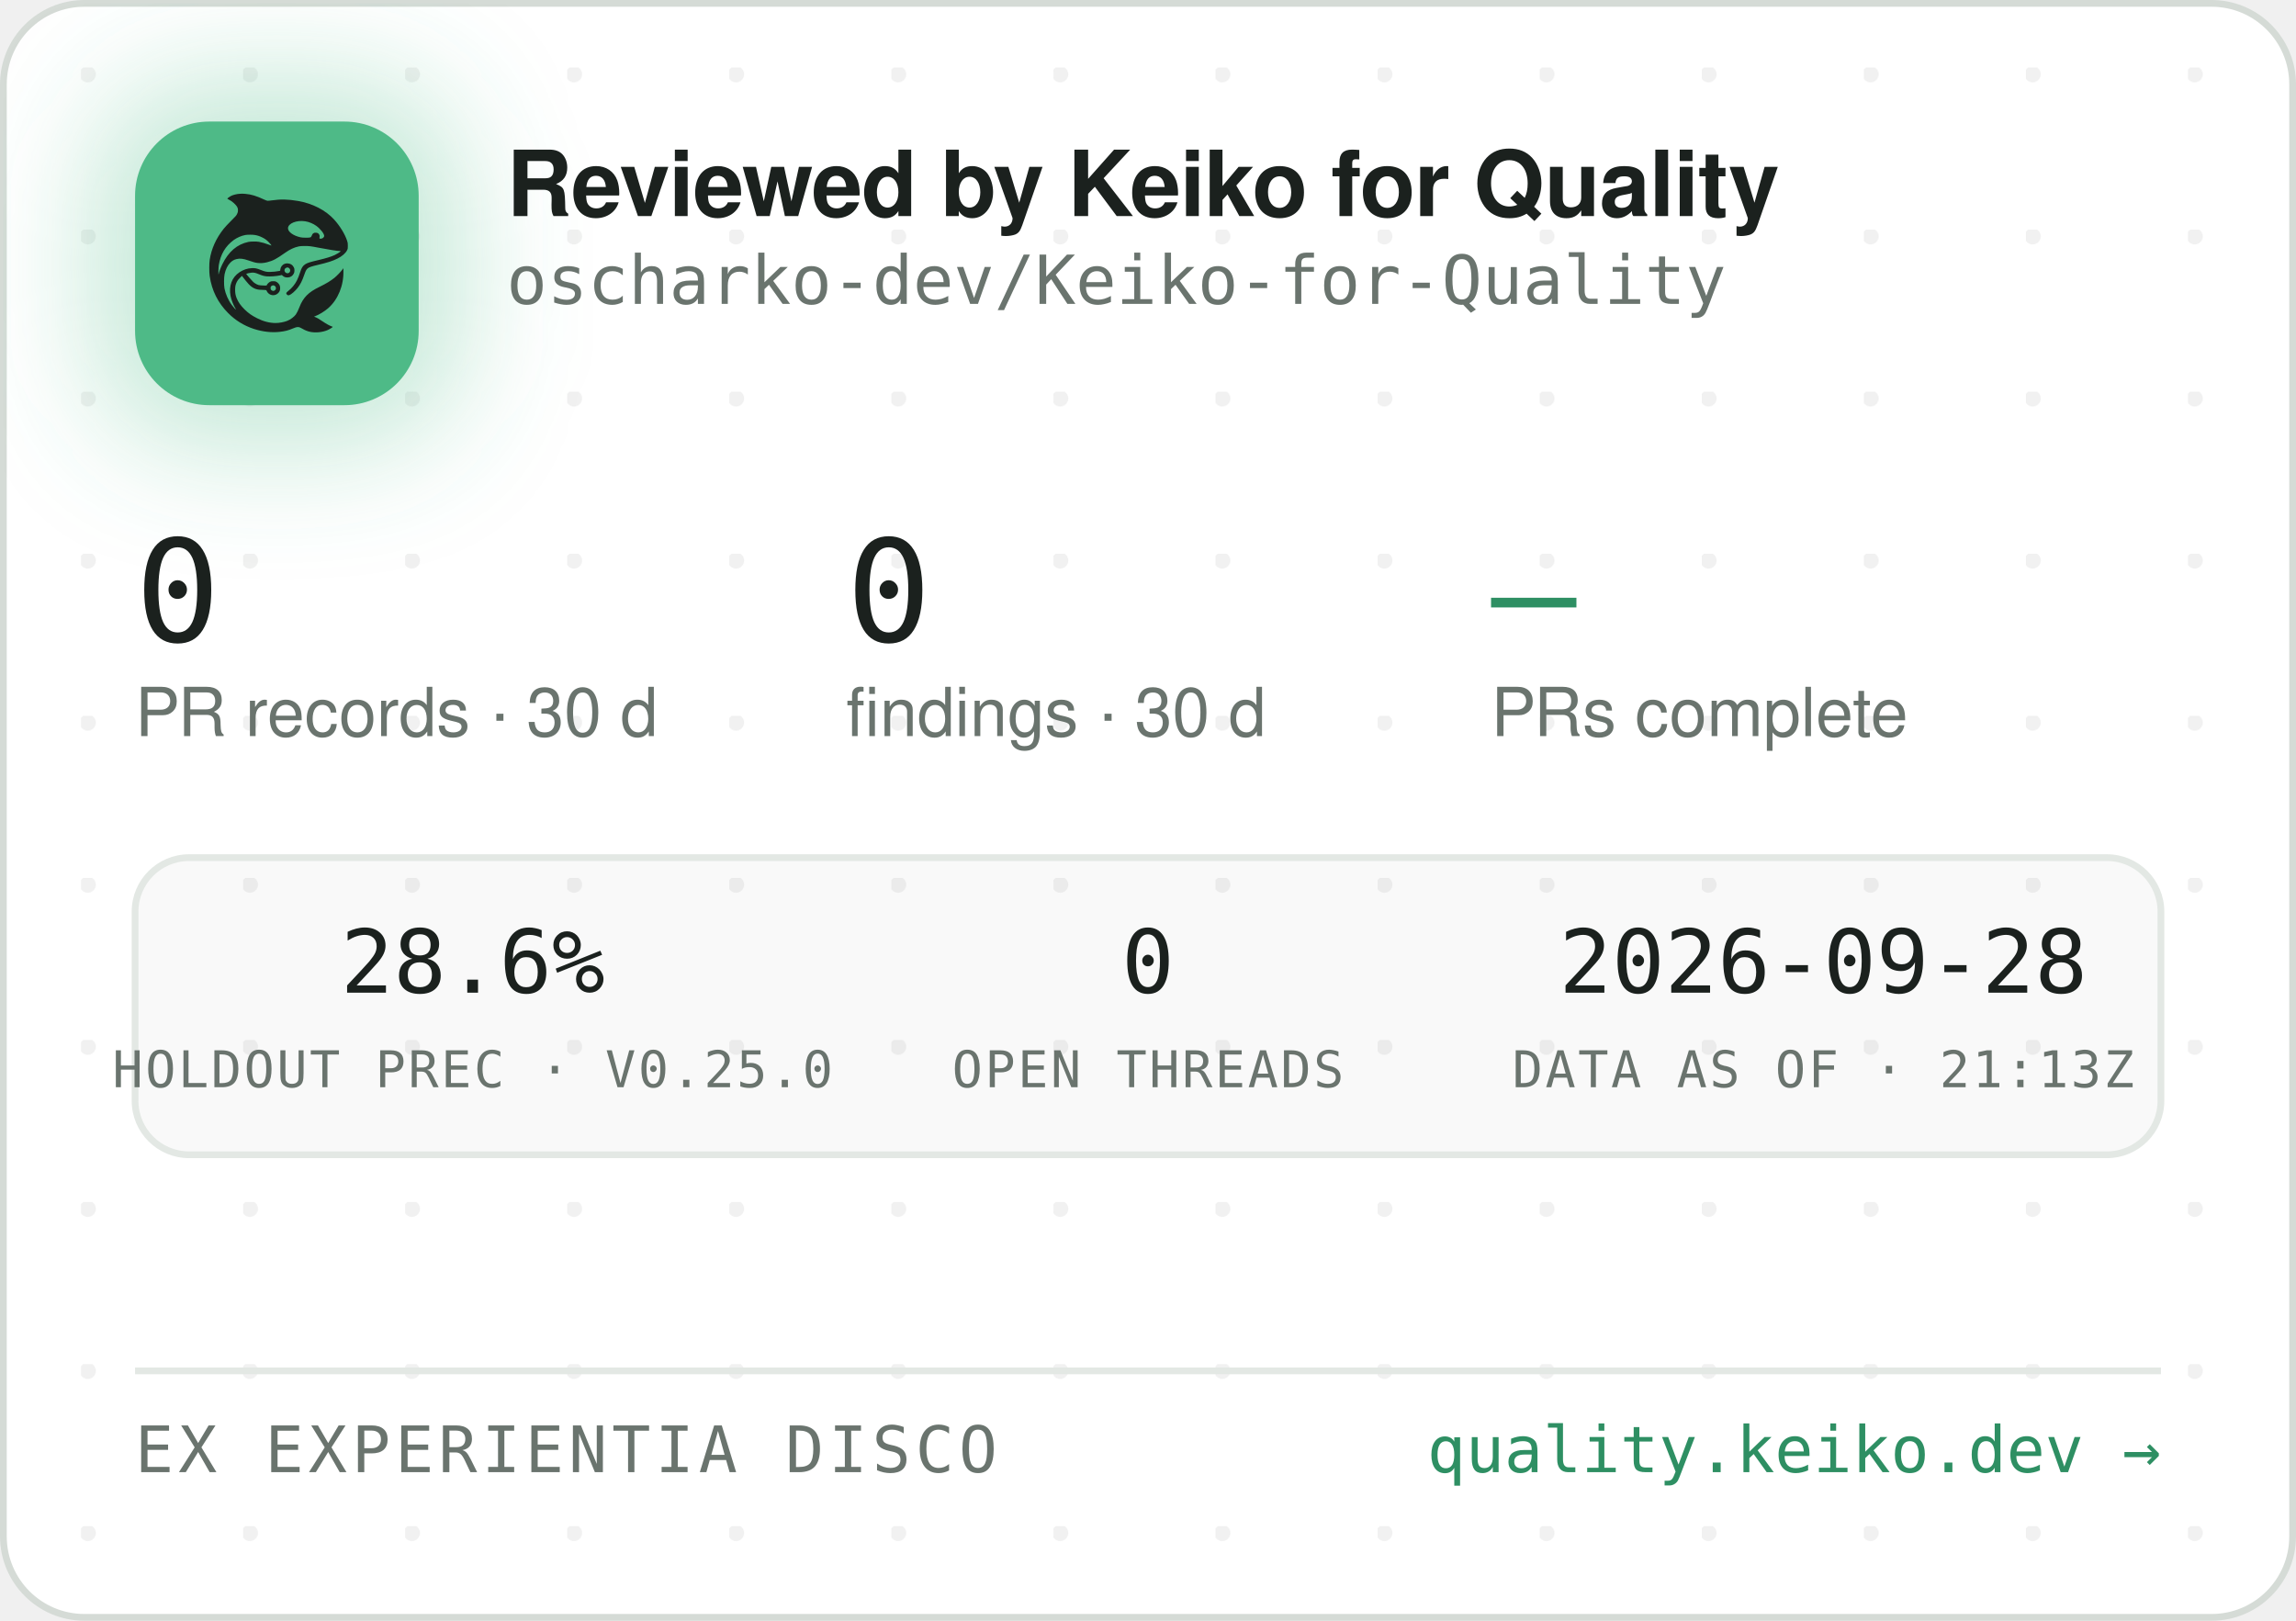
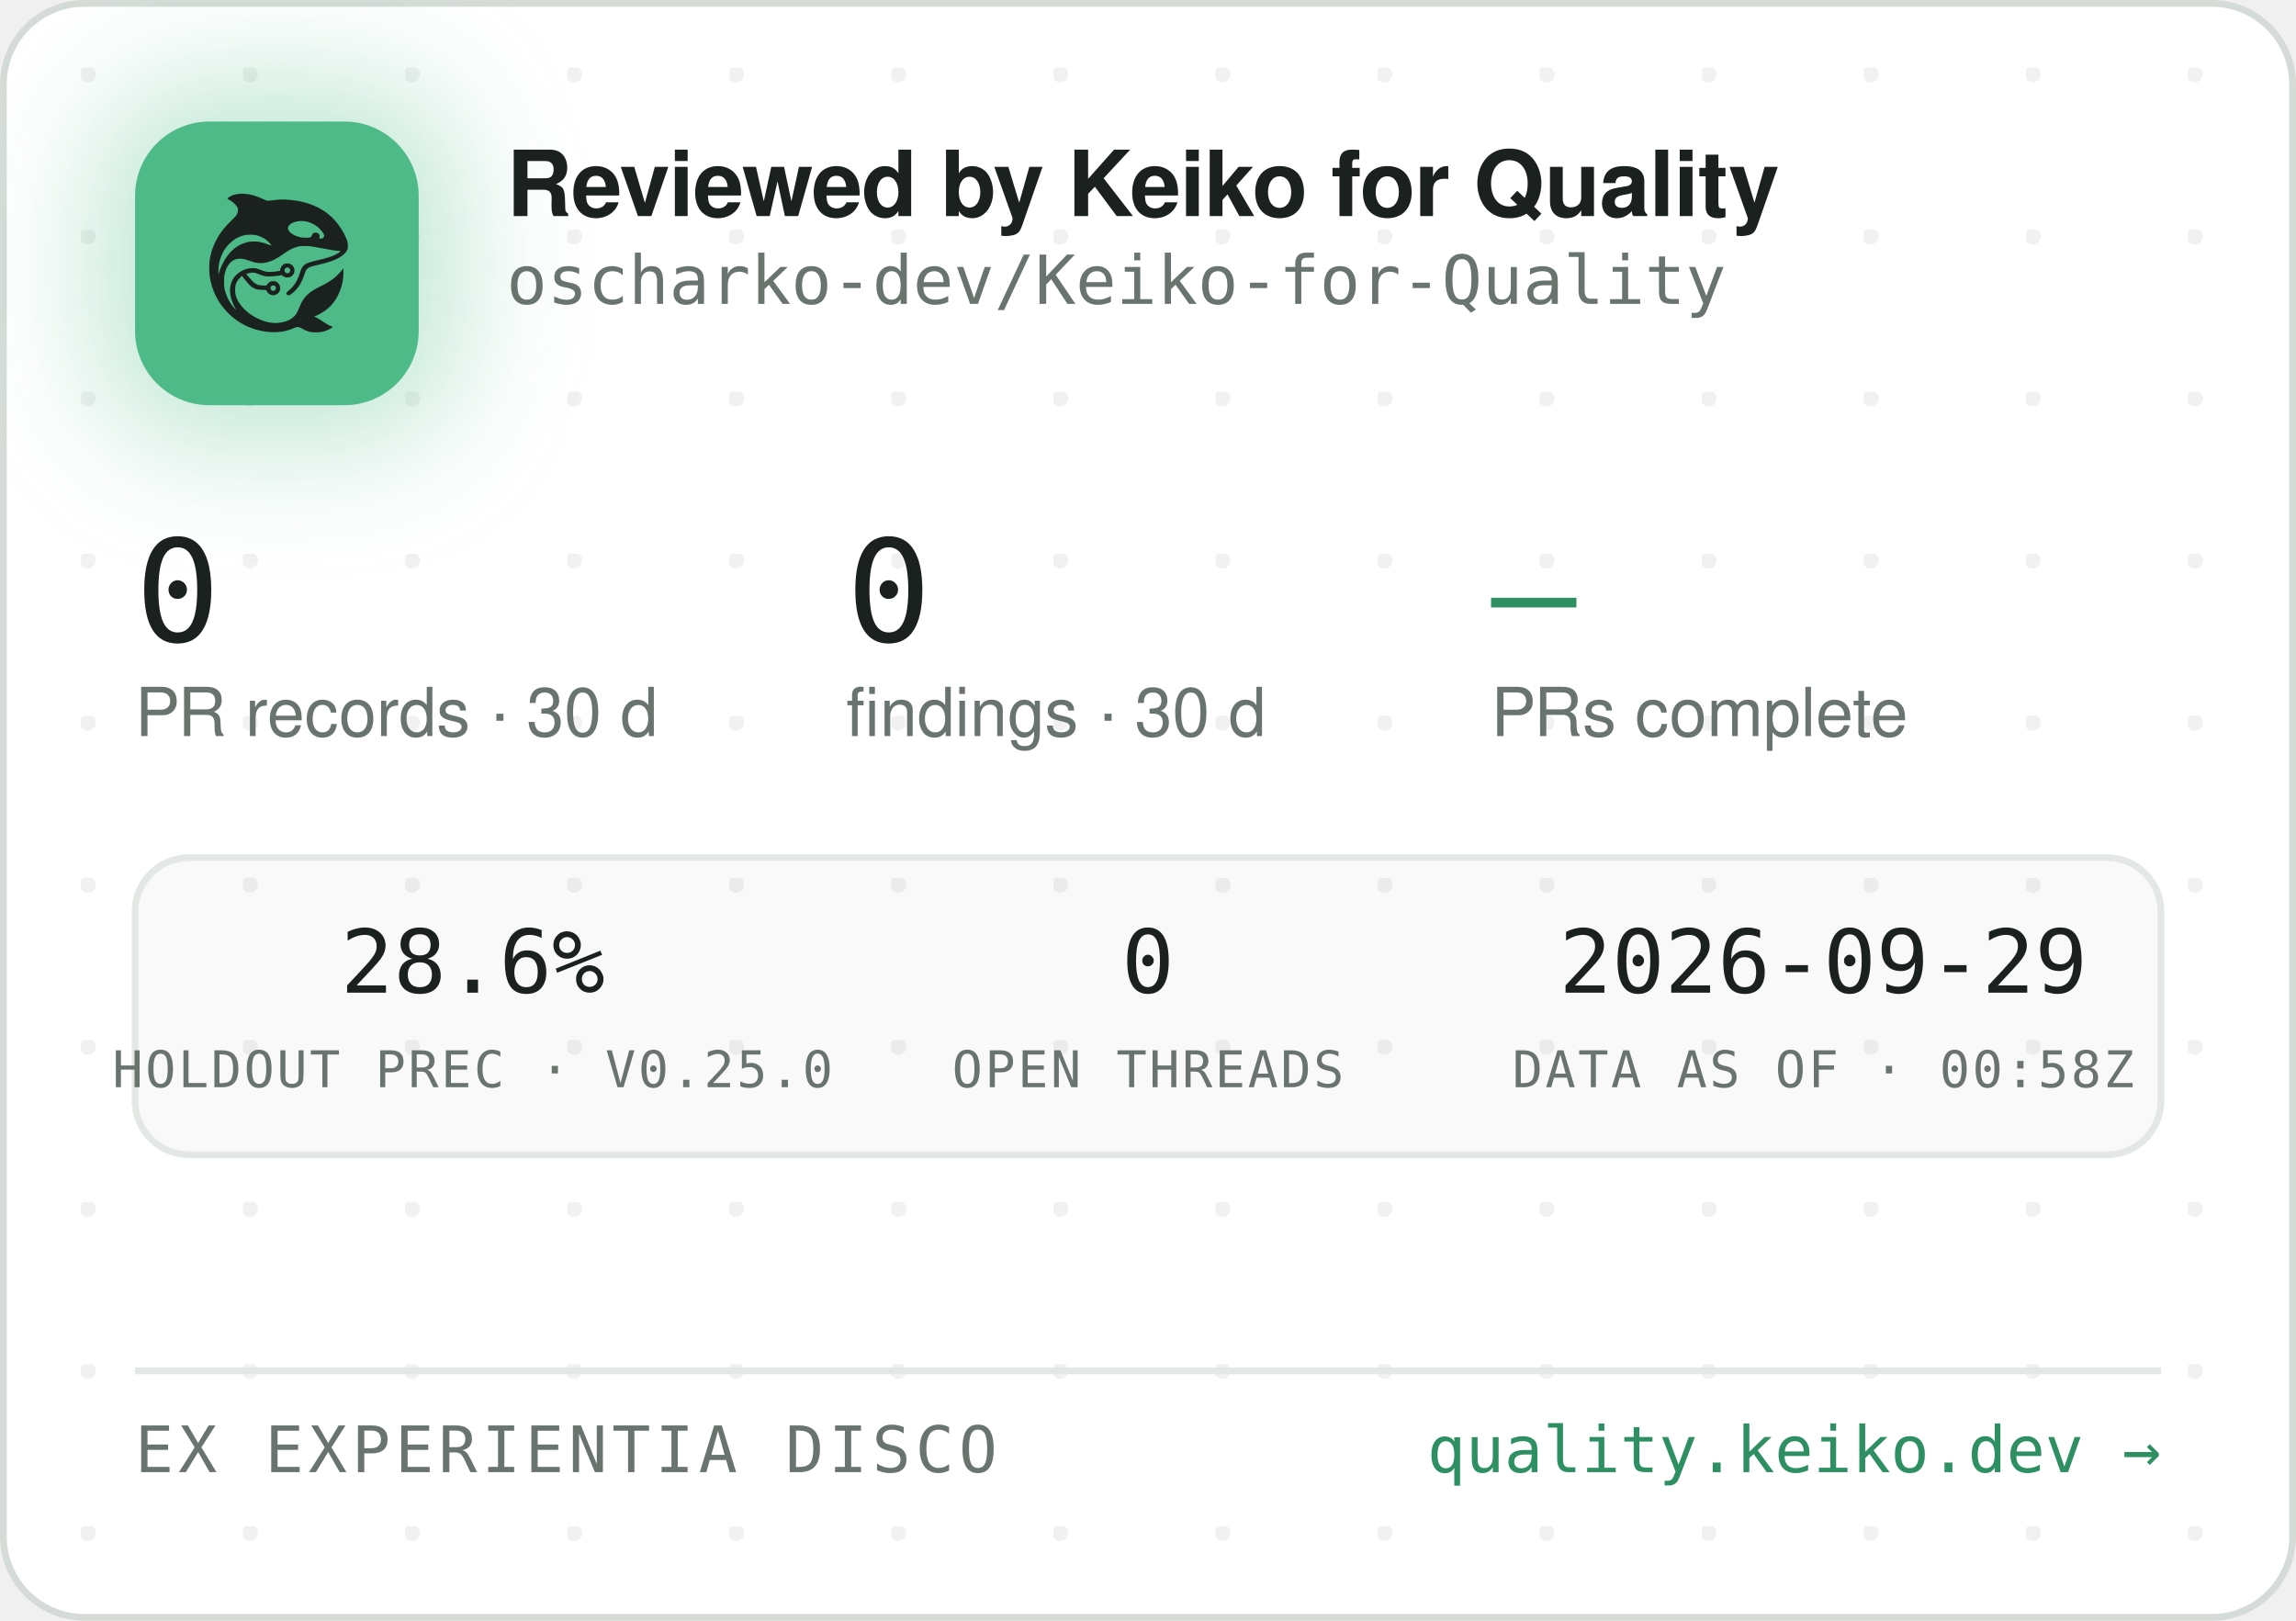
<svg xmlns="http://www.w3.org/2000/svg" width="340" height="240" viewBox="0 0 340 240" role="img" aria-label="Reviewed by Keiko for Quality — oscharko-dev/Keiko-for-Quality">
  <defs>
    <pattern id="dots" width="24" height="24" patternUnits="userSpaceOnUse" x="12" y="10">
      <circle cx="1" cy="1" r="1.2" fill="rgba(27,33,30,0.06)" />
    </pattern>
    <filter id="glow" x="-60%" y="-60%" width="220%" height="220%">
      <feGaussianBlur stdDeviation="9" />
    </filter>
    <clipPath id="card">
      <rect x="0.5" y="0.5" width="339" height="239" rx="12" />
    </clipPath>
  </defs>
  <rect x="0.5" y="0.5" width="339" height="239" rx="12" fill="#FFFFFF" stroke="#D5DBD6" />
  <rect x="0.5" y="0.5" width="339" height="239" rx="12" fill="url(#dots)" />
  <g clip-path="url(#card)">
    <rect x="14" y="12" width="54" height="54" rx="16" fill="rgba(78,186,135,0.35)" filter="url(#glow)" />
    <rect x="20" y="18" width="42" height="42" rx="11" fill="#4EBA87" />
    <g transform="translate(24,22) scale(0.03320312)">
      <g transform="translate(1024 0) scale(-1 1)">
        <g transform="translate(1024, 1024) scale(-0.1, -0.1)" fill="#1B211E" stroke="none">
          <path d="M3465 8223 c-144 -8 -314 -52 -408 -105 -69 -39 -146 -99 -146 -113 0 -5 30 -24 68 -42 146 -70 323 -229 377 -340 25 -49 29 -70 29 -138 -1 -72 -5 -88 -39 -160 -36 -75 -54 -95 -265 -305 -134 -132 -270 -279 -331 -355 -339 -425 -552 -896 -626 -1390 -25 -165 -25 -549 0 -720 92 -645 368 -1196 826 -1655 322 -324 710 -562 1145 -704 389 -126 793 -172 1155 -130 235 27 377 63 579 149 205 87 268 86 423 -7 102 -62 231 -115 335 -138 247 -56 562 -26 794 74 92 40 244 136 232 146 -4 3 -26 12 -48 19 -86 28 -246 116 -385 211 -162 112 -284 182 -357 207 l-48 17 40 15 c185 70 436 223 595 363 438 386 695 1014 678 1663 l-3 120 -50 -70 c-64 -90 -248 -280 -350 -362 -171 -136 -366 -255 -645 -391 -288 -140 -442 -243 -590 -391 -136 -137 -247 -316 -325 -526 -47 -127 -114 -262 -160 -326 -79 -107 -237 -224 -384 -283 -136 -55 -355 -96 -514 -96 -274 0 -548 71 -832 215 -242 123 -375 216 -553 389 -175 171 -287 332 -361 517 -44 114 -63 216 -63 359 0 152 17 233 74 350 35 70 59 102 136 179 l95 94 21 -29 c55 -75 219 -277 277 -338 171 -183 337 -256 582 -256 56 0 126 -3 155 -7 53 -6 54 -7 76 -57 30 -66 97 -128 172 -156 151 -57 318 11 395 160 33 62 34 193 3 261 -30 64 -88 125 -148 157 -44 23 -63 27 -141 27 -78 0 -97 -4 -140 -27 -58 -30 -131 -105 -141 -142 -6 -25 -8 -26 -93 -26 -47 0 -131 5 -186 10 -87 8 -111 15 -182 51 -45 22 -109 66 -143 96 -59 53 -326 361 -319 367 14 11 179 47 241 52 102 9 177 -7 318 -66 158 -66 243 -89 357 -99 157 -12 413 5 582 40 l93 19 44 -39 c59 -52 135 -75 228 -69 117 8 212 72 262 176 23 47 28 71 28 138 0 70 -4 89 -29 138 -55 110 -145 167 -270 174 -65 3 -91 0 -137 -18 -107 -40 -183 -140 -195 -257 l-6 -52 -51 -11 c-104 -23 -285 -41 -411 -42 -149 -1 -211 12 -402 88 -186 74 -256 88 -403 81 -193 -8 -377 -70 -546 -182 -342 -228 -485 -611 -399 -1064 30 -157 119 -388 209 -541 20 -35 35 -64 33 -66 -8 -8 -111 108 -190 214 -154 206 -278 489 -324 737 -28 154 -25 492 6 635 46 216 133 391 256 514 82 82 161 128 271 156 152 39 300 23 529 -57 217 -76 308 -101 410 -114 137 -17 284 -7 426 30 272 70 414 145 809 425 217 153 399 238 610 283 64 14 129 18 265 18 197 0 269 -9 615 -76 461 -89 843 -149 952 -149 41 0 41 0 23 -20 -28 -31 -169 -119 -254 -158 -167 -77 -388 -145 -716 -222 -399 -93 -508 -128 -608 -194 -102 -68 -160 -160 -217 -346 -35 -115 -102 -286 -149 -378 -85 -168 -227 -341 -377 -458 -105 -82 -115 -107 -69 -162 29 -34 65 -44 109 -29 86 29 261 181 371 322 126 162 201 309 295 581 61 176 90 232 145 283 62 57 163 93 470 165 439 104 640 169 863 278 206 100 368 240 434 375 32 67 33 71 33 198 -1 120 -3 138 -34 229 -98 294 -319 655 -573 936 -381 421 -968 723 -1618 834 -448 76 -767 83 -1169 25 -80 -12 -165 -19 -190 -17 -26 3 -90 26 -146 53 -343 162 -576 233 -842 255 -114 9 -141 10 -248 3z m2926 -1227 c164 -27 346 -102 485 -202 181 -129 354 -348 354 -448 0 -64 -75 -126 -154 -126 -60 0 -63 4 -52 70 8 50 7 65 -9 100 -29 64 -74 93 -151 98 -54 4 -70 1 -107 -21 -42 -25 -61 -52 -91 -129 -25 -64 -55 -73 -246 -73 -121 0 -187 5 -248 18 -318 70 -556 242 -556 402 0 218 388 374 775 311z m-2249 -611 c119 -21 208 -50 321 -106 114 -56 177 -100 266 -184 67 -63 157 -173 148 -181 -2 -3 -61 18 -130 45 -131 52 -298 100 -427 122 -113 20 -367 17 -470 -4 -502 -106 -885 -433 -1160 -992 -70 -142 -160 -379 -160 -424 0 -9 -5 -23 -11 -31 -13 -19 -5 316 10 410 80 482 295 846 661 1117 145 107 350 197 522 228 100 18 326 18 430 0z m1485 -1456 c95 -36 119 -159 42 -223 -78 -66 -209 -1 -209 104 0 60 33 100 99 121 36 10 36 10 68 -2z m-591 -822 c29 -26 37 -42 40 -77 6 -54 -9 -86 -55 -117 -41 -28 -70 -29 -119 -4 -44 22 -62 55 -62 112 0 51 13 75 53 99 50 31 101 26 143 -13z" />
        </g>
      </g>
    </g>
    <text x="75" y="32" font-family="-apple-system,'Segoe UI',Helvetica,Arial,sans-serif" font-size="13.5" font-weight="650" letter-spacing="-0.14" fill="#1B211E">Reviewed by Keiko for Quality</text>
    <text x="75" y="45" font-family="'JetBrains Mono',SFMono-Regular,Consolas,Menlo,monospace" font-size="10" fill="#6A746E">oscharko-dev/Keiko-for-Quality</text>
    <text x="20" y="95" font-family="'JetBrains Mono',SFMono-Regular,Consolas,Menlo,monospace" font-size="21" fill="#1B211E">0</text>
    <text x="20" y="109" font-family="-apple-system,'Segoe UI',Helvetica,Arial,sans-serif" font-size="10" fill="#6A746E">PR records · 30 d</text>
    <text x="125.3" y="95" font-family="'JetBrains Mono',SFMono-Regular,Consolas,Menlo,monospace" font-size="21" fill="#1B211E">0</text>
    <text x="125.3" y="109" font-family="-apple-system,'Segoe UI',Helvetica,Arial,sans-serif" font-size="10" fill="#6A746E">findings · 30 d</text>
    <text x="220.8" y="95" font-family="'JetBrains Mono',SFMono-Regular,Consolas,Menlo,monospace" font-size="21" fill="#2E8F63">—</text>
    <text x="220.8" y="109" font-family="-apple-system,'Segoe UI',Helvetica,Arial,sans-serif" font-size="10" fill="#6A746E">PRs complete</text>
    <rect x="20" y="127" width="300" height="44" rx="8" fill="rgba(27,33,30,0.025)" stroke="#E3E8E4" />
    <text x="70" y="147" text-anchor="middle" font-family="'JetBrains Mono',SFMono-Regular,Consolas,Menlo,monospace" font-size="13" fill="#1B211E">28.6%</text>
    <text x="70" y="161" text-anchor="middle" font-family="'JetBrains Mono',SFMono-Regular,Consolas,Menlo,monospace" font-size="7.5" letter-spacing="0.35" fill="#6A746E">HOLDOUT PREC · V0.25.0</text>
    <text x="170" y="147" text-anchor="middle" font-family="'JetBrains Mono',SFMono-Regular,Consolas,Menlo,monospace" font-size="13" fill="#1B211E">0</text>
    <text x="170" y="161" text-anchor="middle" font-family="'JetBrains Mono',SFMono-Regular,Consolas,Menlo,monospace" font-size="7.5" letter-spacing="0.35" fill="#6A746E">OPEN THREADS</text>
-     <text x="270" y="147" text-anchor="middle" font-family="'JetBrains Mono',SFMono-Regular,Consolas,Menlo,monospace" font-size="13" fill="#1B211E">2026-09-28</text>
-     <text x="270" y="161" text-anchor="middle" font-family="'JetBrains Mono',SFMono-Regular,Consolas,Menlo,monospace" font-size="7.5" letter-spacing="0.35" fill="#6A746E">DATA AS OF · 21:13Z</text>
+     <text x="270" y="147" text-anchor="middle" font-family="'JetBrains Mono',SFMono-Regular,Consolas,Menlo,monospace" font-size="13" fill="#1B211E">2026-09-29</text>
+     <text x="270" y="161" text-anchor="middle" font-family="'JetBrains Mono',SFMono-Regular,Consolas,Menlo,monospace" font-size="7.5" letter-spacing="0.35" fill="#6A746E">DATA AS OF · 00:58Z</text>
    <line x1="20" y1="203" x2="320" y2="203" stroke="#E3E8E4" />
    <text x="20" y="218" font-family="'JetBrains Mono',SFMono-Regular,Consolas,Menlo,monospace" font-size="9.5" letter-spacing="0.7" fill="#6A746E">EX EXPERIENTIA DISCO</text>
    <text x="320" y="218" text-anchor="end" font-family="'JetBrains Mono',SFMono-Regular,Consolas,Menlo,monospace" font-size="9.5" fill="#2E8F63">quality.keiko.dev →</text>
  </g>
</svg>
